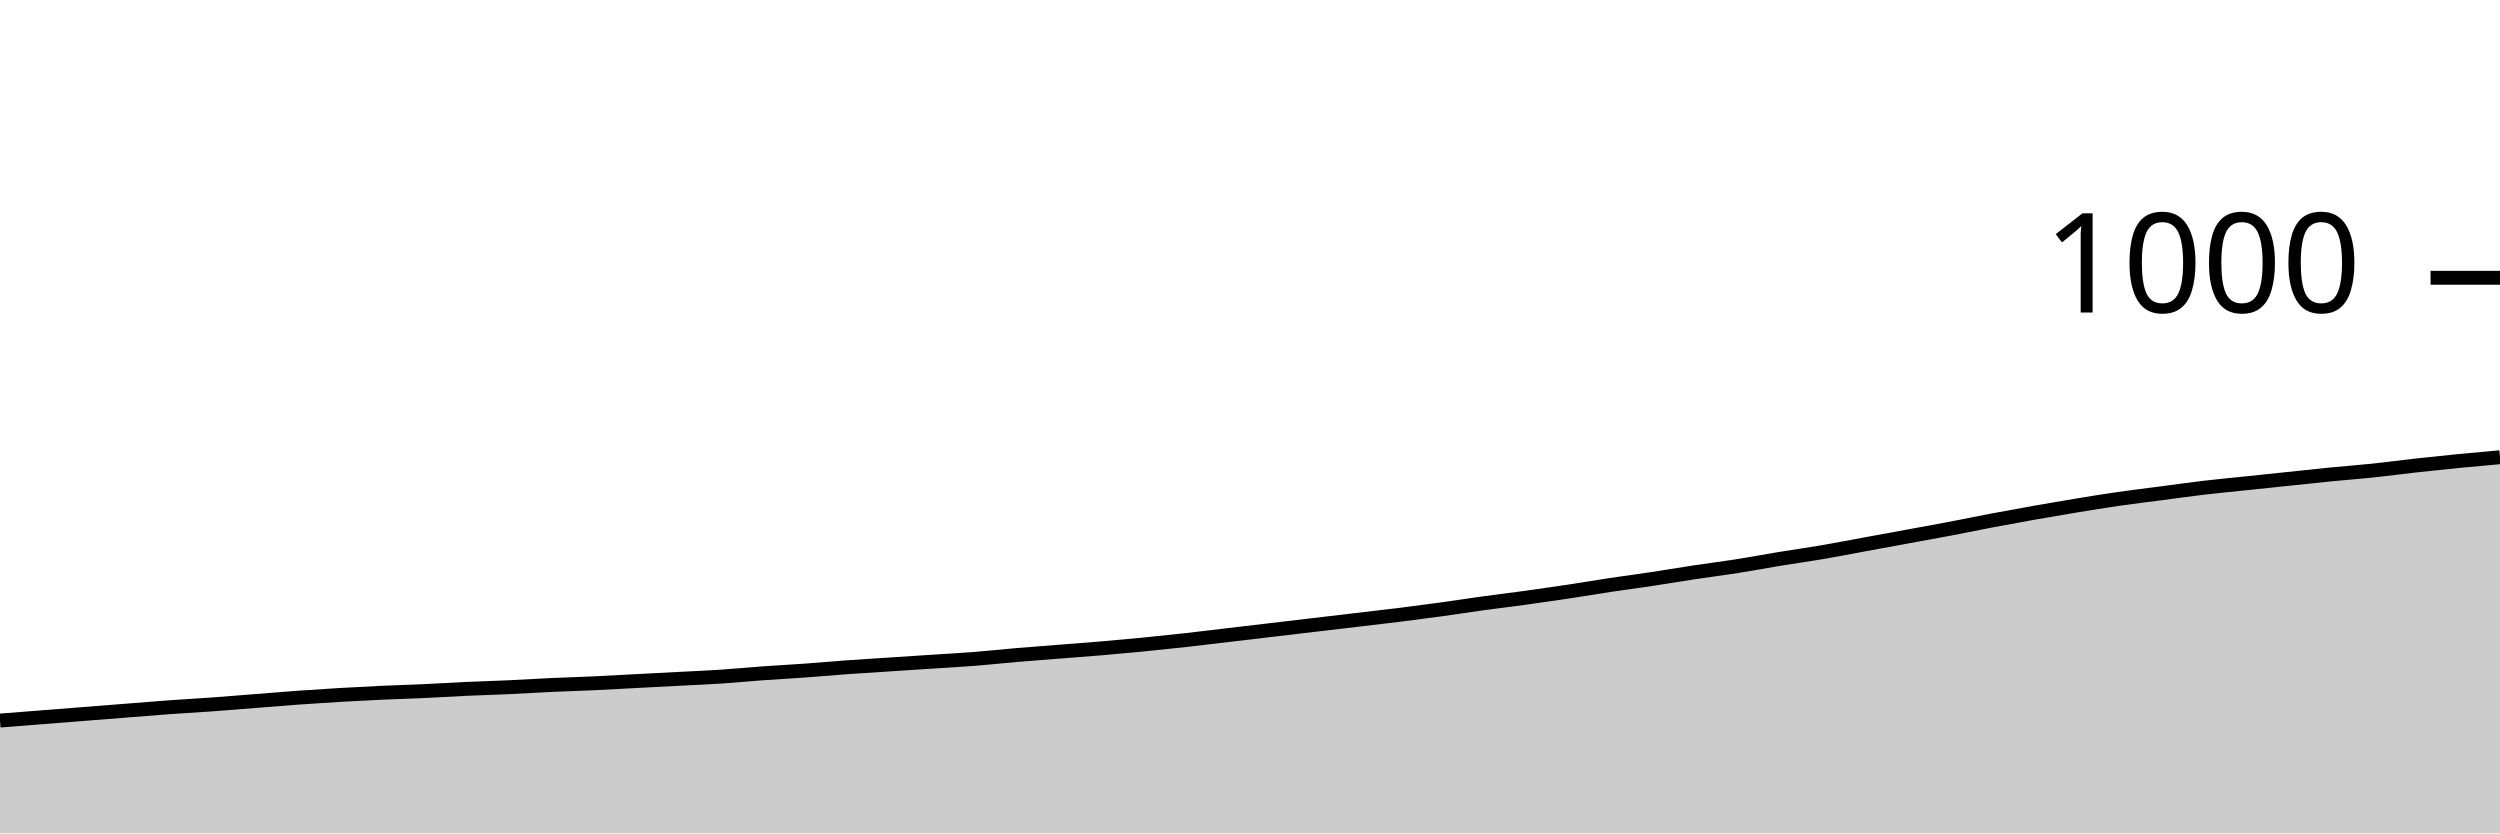
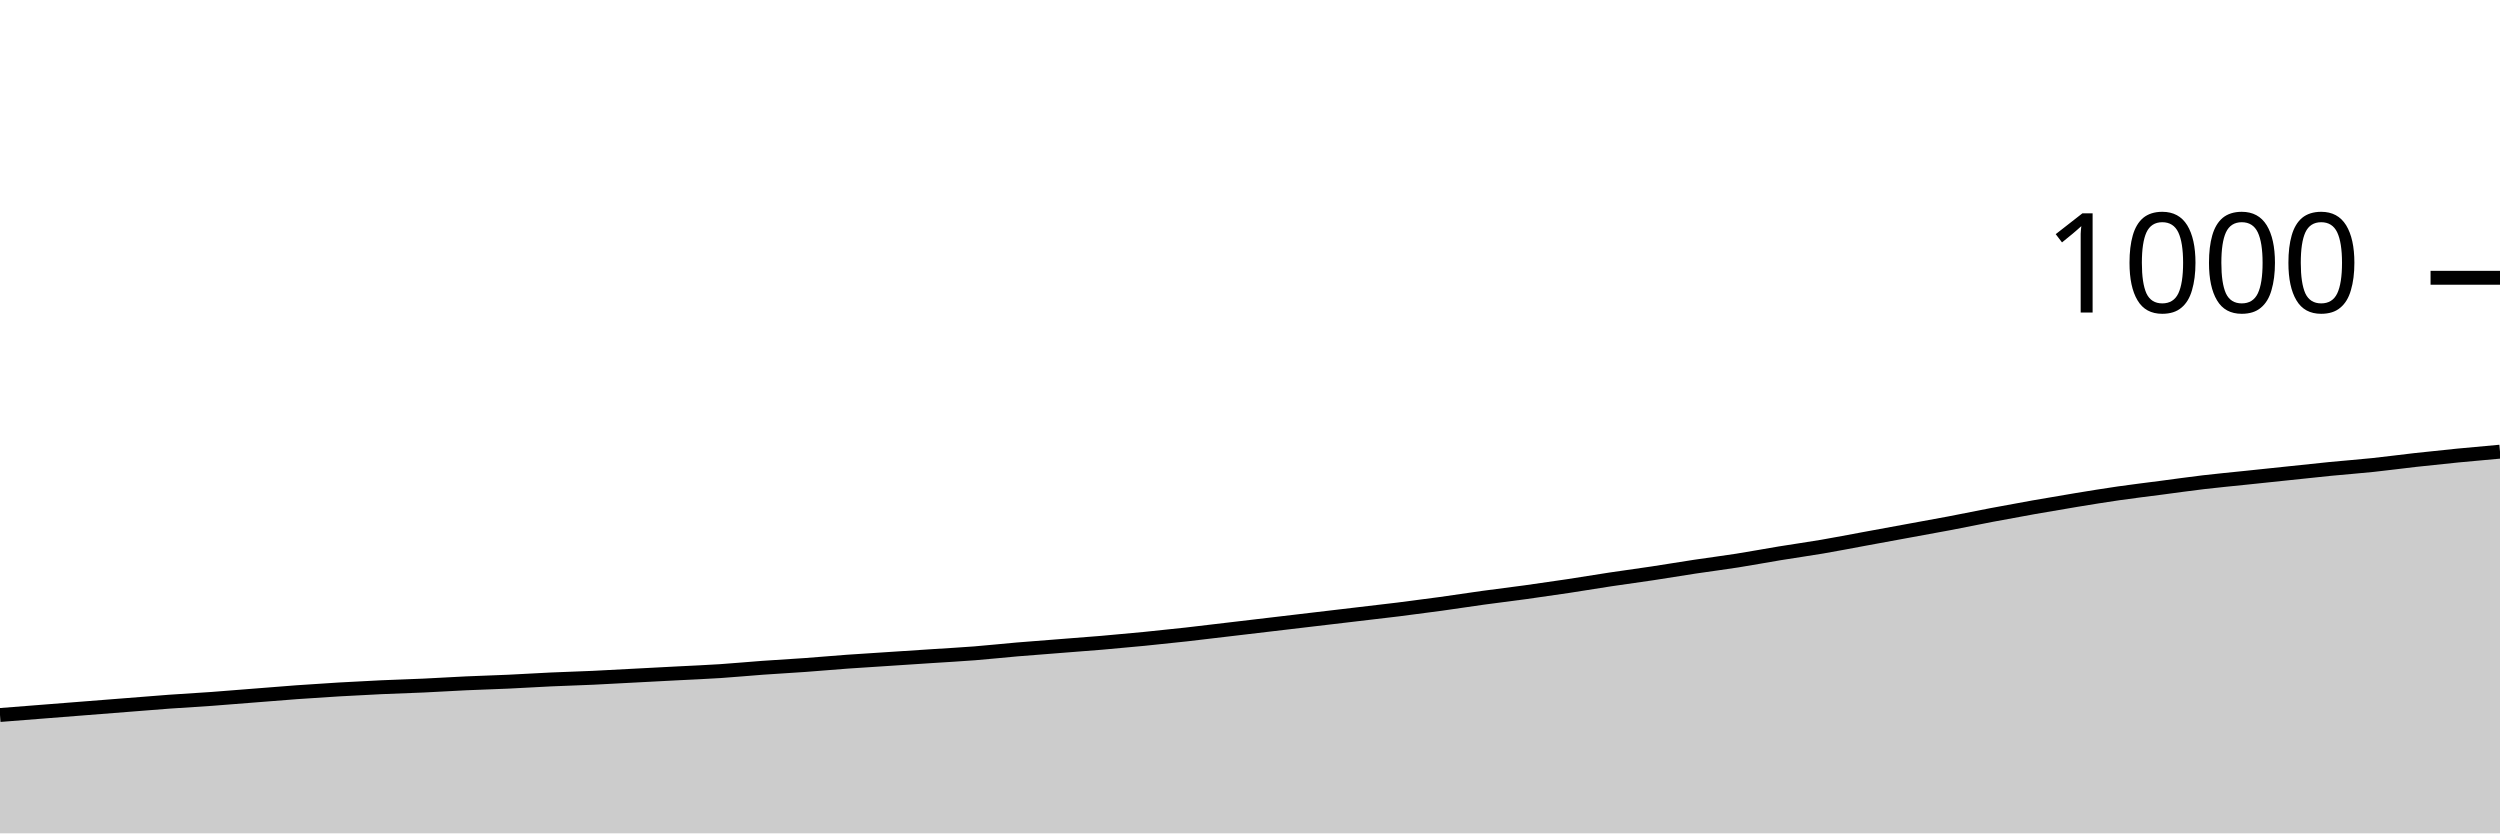
<svg xmlns="http://www.w3.org/2000/svg" viewBox="0 0 180 60">
  <g transform="translate(0,20)">
-     <path class="area" fill="rgba(0, 0, 0, 0.2)" d="M0,31.88C1.017,31.8,2.034,31.72,3.051,31.64C4.068,31.56,5.085,31.48,6.102,31.4C7.119,31.32,8.136,31.24,9.153,31.16C10.169,31.08,11.186,30.993,12.203,30.92C13.22,30.847,14.237,30.793,15.254,30.72C16.271,30.647,17.288,30.56,18.305,30.48C19.322,30.4,20.339,30.313,21.356,30.24C22.373,30.167,23.39,30.1,24.407,30.04C25.424,29.98,26.441,29.927,27.458,29.88C28.475,29.833,29.492,29.807,30.508,29.76C31.525,29.713,32.542,29.647,33.559,29.6C34.576,29.553,35.593,29.527,36.61,29.48C37.627,29.433,38.644,29.367,39.661,29.32C40.678,29.273,41.695,29.247,42.712,29.2C43.729,29.153,44.746,29.093,45.763,29.04C46.78,28.987,47.797,28.933,48.814,28.88C49.831,28.827,50.847,28.787,51.864,28.72C52.881,28.653,53.898,28.553,54.915,28.48C55.932,28.407,56.949,28.353,57.966,28.28C58.983,28.207,60,28.113,61.017,28.04C62.034,27.967,63.051,27.907,64.068,27.84C65.085,27.773,66.102,27.707,67.119,27.64C68.136,27.573,69.153,27.52,70.169,27.44C71.186,27.36,72.203,27.247,73.22,27.16C74.237,27.073,75.254,27,76.271,26.92C77.288,26.84,78.305,26.767,79.322,26.68C80.339,26.593,81.356,26.5,82.373,26.4C83.39,26.3,84.407,26.193,85.424,26.08C86.441,25.967,87.458,25.84,88.475,25.72C89.492,25.6,90.508,25.48,91.525,25.36C92.542,25.24,93.559,25.12,94.576,25C95.593,24.88,96.61,24.76,97.627,24.64C98.644,24.52,99.661,24.407,100.678,24.28C101.695,24.153,102.712,24.02,103.729,23.88C104.746,23.74,105.763,23.58,106.78,23.44C107.797,23.3,108.814,23.18,109.831,23.04C110.847,22.9,111.864,22.753,112.881,22.6C113.898,22.447,114.915,22.273,115.932,22.12C116.949,21.967,117.966,21.833,118.983,21.68C120,21.527,121.017,21.353,122.034,21.2C123.051,21.047,124.068,20.92,125.085,20.76C126.102,20.6,127.119,20.407,128.136,20.24C129.153,20.073,130.169,19.933,131.186,19.76C132.203,19.587,133.22,19.387,134.237,19.2C135.254,19.013,136.271,18.827,137.288,18.64C138.305,18.453,139.322,18.273,140.339,18.08C141.356,17.887,142.373,17.673,143.39,17.48C144.407,17.287,145.424,17.1,146.441,16.92C147.458,16.74,148.475,16.567,149.492,16.4C150.508,16.233,151.525,16.067,152.542,15.92C153.559,15.773,154.576,15.653,155.593,15.52C156.61,15.387,157.627,15.24,158.644,15.12C159.661,15,160.678,14.907,161.695,14.8C162.712,14.693,163.729,14.587,164.746,14.48C165.763,14.373,166.78,14.26,167.797,14.16C168.814,14.06,169.831,13.987,170.847,13.88C171.864,13.773,172.881,13.633,173.898,13.52C174.915,13.407,175.932,13.3,176.949,13.2C177.966,13.1,178.983,13.01,180,12.92L180,40C178.983,40,177.966,40,176.949,40C175.932,40,174.915,40,173.898,40C172.881,40,171.864,40,170.847,40C169.831,40,168.814,40,167.797,40C166.78,40,165.763,40,164.746,40C163.729,40,162.712,40,161.695,40C160.678,40,159.661,40,158.644,40C157.627,40,156.61,40,155.593,40C154.576,40,153.559,40,152.542,40C151.525,40,150.508,40,149.492,40C148.475,40,147.458,40,146.441,40C145.424,40,144.407,40,143.39,40C142.373,40,141.356,40,140.339,40C139.322,40,138.305,40,137.288,40C136.271,40,135.254,40,134.237,40C133.22,40,132.203,40,131.186,40C130.169,40,129.153,40,128.136,40C127.119,40,126.102,40,125.085,40C124.068,40,123.051,40,122.034,40C121.017,40,120,40,118.983,40C117.966,40,116.949,40,115.932,40C114.915,40,113.898,40,112.881,40C111.864,40,110.847,40,109.831,40C108.814,40,107.797,40,106.78,40C105.763,40,104.746,40,103.729,40C102.712,40,101.695,40,100.678,40C99.661,40,98.644,40,97.627,40C96.61,40,95.593,40,94.576,40C93.559,40,92.542,40,91.525,40C90.508,40,89.492,40,88.475,40C87.458,40,86.441,40,85.424,40C84.407,40,83.39,40,82.373,40C81.356,40,80.339,40,79.322,40C78.305,40,77.288,40,76.271,40C75.254,40,74.237,40,73.22,40C72.203,40,71.186,40,70.169,40C69.153,40,68.136,40,67.119,40C66.102,40,65.085,40,64.068,40C63.051,40,62.034,40,61.017,40C60,40,58.983,40,57.966,40C56.949,40,55.932,40,54.915,40C53.898,40,52.881,40,51.864,40C50.847,40,49.831,40,48.814,40C47.797,40,46.78,40,45.763,40C44.746,40,43.729,40,42.712,40C41.695,40,40.678,40,39.661,40C38.644,40,37.627,40,36.61,40C35.593,40,34.576,40,33.559,40C32.542,40,31.525,40,30.508,40C29.492,40,28.475,40,27.458,40C26.441,40,25.424,40,24.407,40C23.39,40,22.373,40,21.356,40C20.339,40,19.322,40,18.305,40C17.288,40,16.271,40,15.254,40C14.237,40,13.22,40,12.203,40C11.186,40,10.169,40,9.153,40C8.136,40,7.119,40,6.102,40C5.085,40,4.068,40,3.051,40C2.034,40,1.017,40,0,40Z" />
-     <path class="line" stroke="black" fill="none" d="M0,31.88C1.017,31.8,2.034,31.72,3.051,31.64C4.068,31.56,5.085,31.48,6.102,31.4C7.119,31.32,8.136,31.24,9.153,31.16C10.169,31.08,11.186,30.993,12.203,30.92C13.22,30.847,14.237,30.793,15.254,30.72C16.271,30.647,17.288,30.56,18.305,30.48C19.322,30.4,20.339,30.313,21.356,30.24C22.373,30.167,23.39,30.1,24.407,30.04C25.424,29.98,26.441,29.927,27.458,29.88C28.475,29.833,29.492,29.807,30.508,29.76C31.525,29.713,32.542,29.647,33.559,29.6C34.576,29.553,35.593,29.527,36.61,29.48C37.627,29.433,38.644,29.367,39.661,29.32C40.678,29.273,41.695,29.247,42.712,29.2C43.729,29.153,44.746,29.093,45.763,29.04C46.78,28.987,47.797,28.933,48.814,28.88C49.831,28.827,50.847,28.787,51.864,28.72C52.881,28.653,53.898,28.553,54.915,28.48C55.932,28.407,56.949,28.353,57.966,28.28C58.983,28.207,60,28.113,61.017,28.04C62.034,27.967,63.051,27.907,64.068,27.84C65.085,27.773,66.102,27.707,67.119,27.64C68.136,27.573,69.153,27.52,70.169,27.44C71.186,27.36,72.203,27.247,73.22,27.16C74.237,27.073,75.254,27,76.271,26.92C77.288,26.84,78.305,26.767,79.322,26.68C80.339,26.593,81.356,26.5,82.373,26.4C83.39,26.3,84.407,26.193,85.424,26.08C86.441,25.967,87.458,25.84,88.475,25.72C89.492,25.6,90.508,25.48,91.525,25.36C92.542,25.24,93.559,25.12,94.576,25C95.593,24.88,96.61,24.76,97.627,24.64C98.644,24.52,99.661,24.407,100.678,24.28C101.695,24.153,102.712,24.02,103.729,23.88C104.746,23.74,105.763,23.58,106.78,23.44C107.797,23.3,108.814,23.18,109.831,23.04C110.847,22.9,111.864,22.753,112.881,22.6C113.898,22.447,114.915,22.273,115.932,22.12C116.949,21.967,117.966,21.833,118.983,21.68C120,21.527,121.017,21.353,122.034,21.2C123.051,21.047,124.068,20.92,125.085,20.76C126.102,20.6,127.119,20.407,128.136,20.24C129.153,20.073,130.169,19.933,131.186,19.76C132.203,19.587,133.22,19.387,134.237,19.2C135.254,19.013,136.271,18.827,137.288,18.64C138.305,18.453,139.322,18.273,140.339,18.08C141.356,17.887,142.373,17.673,143.39,17.48C144.407,17.287,145.424,17.1,146.441,16.92C147.458,16.74,148.475,16.567,149.492,16.4C150.508,16.233,151.525,16.067,152.542,15.92C153.559,15.773,154.576,15.653,155.593,15.52C156.61,15.387,157.627,15.24,158.644,15.12C159.661,15,160.678,14.907,161.695,14.8C162.712,14.693,163.729,14.587,164.746,14.48C165.763,14.373,166.78,14.26,167.797,14.16C168.814,14.06,169.831,13.987,170.847,13.88C171.864,13.773,172.881,13.633,173.898,13.52C174.915,13.407,175.932,13.3,176.949,13.2C177.966,13.1,178.983,13.01,180,12.92" />
+     <path class="area" fill="rgba(0, 0, 0, 0.2)" d="M0,31.48C1.017,31.4,2.034,31.32,3.051,31.24C4.068,31.16,5.085,31.08,6.102,31C7.119,30.92,8.136,30.84,9.153,30.76C10.169,30.68,11.186,30.593,12.203,30.52C13.22,30.447,14.237,30.393,15.254,30.32C16.271,30.247,17.288,30.16,18.305,30.08C19.322,30,20.339,29.913,21.356,29.84C22.373,29.767,23.39,29.7,24.407,29.64C25.424,29.58,26.441,29.527,27.458,29.48C28.475,29.433,29.492,29.407,30.508,29.36C31.525,29.313,32.542,29.247,33.559,29.2C34.576,29.153,35.593,29.127,36.61,29.08C37.627,29.033,38.644,28.967,39.661,28.92C40.678,28.873,41.695,28.847,42.712,28.8C43.729,28.753,44.746,28.693,45.763,28.64C46.78,28.587,47.797,28.533,48.814,28.48C49.831,28.427,50.847,28.387,51.864,28.32C52.881,28.253,53.898,28.153,54.915,28.08C55.932,28.007,56.949,27.953,57.966,27.88C58.983,27.807,60,27.713,61.017,27.64C62.034,27.567,63.051,27.507,64.068,27.44C65.085,27.373,66.102,27.307,67.119,27.24C68.136,27.173,69.153,27.12,70.169,27.04C71.186,26.96,72.203,26.847,73.22,26.76C74.237,26.673,75.254,26.6,76.271,26.52C77.288,26.44,78.305,26.367,79.322,26.28C80.339,26.193,81.356,26.1,82.373,26C83.39,25.9,84.407,25.793,85.424,25.68C86.441,25.567,87.458,25.44,88.475,25.32C89.492,25.2,90.508,25.08,91.525,24.96C92.542,24.84,93.559,24.72,94.576,24.6C95.593,24.48,96.61,24.36,97.627,24.24C98.644,24.12,99.661,24.007,100.678,23.88C101.695,23.753,102.712,23.62,103.729,23.48C104.746,23.34,105.763,23.18,106.78,23.04C107.797,22.9,108.814,22.78,109.831,22.64C110.847,22.5,111.864,22.353,112.881,22.2C113.898,22.047,114.915,21.873,115.932,21.72C116.949,21.567,117.966,21.433,118.983,21.28C120,21.127,121.017,20.953,122.034,20.8C123.051,20.647,124.068,20.52,125.085,20.36C126.102,20.2,127.119,20.007,128.136,19.84C129.153,19.673,130.169,19.533,131.186,19.36C132.203,19.187,133.22,18.987,134.237,18.8C135.254,18.613,136.271,18.427,137.288,18.24C138.305,18.053,139.322,17.873,140.339,17.68C141.356,17.487,142.373,17.273,143.39,17.08C144.407,16.887,145.424,16.7,146.441,16.52C147.458,16.34,148.475,16.167,149.492,16C150.508,15.833,151.525,15.667,152.542,15.52C153.559,15.373,154.576,15.253,155.593,15.12C156.61,14.987,157.627,14.84,158.644,14.72C159.661,14.6,160.678,14.507,161.695,14.4C162.712,14.293,163.729,14.187,164.746,14.08C165.763,13.973,166.78,13.86,167.797,13.76C168.814,13.66,169.831,13.587,170.847,13.48C171.864,13.373,172.881,13.233,173.898,13.12C174.915,13.007,175.932,12.9,176.949,12.8C177.966,12.7,178.983,12.61,180,12.52L180,40C178.983,40,177.966,40,176.949,40C175.932,40,174.915,40,173.898,40C172.881,40,171.864,40,170.847,40C169.831,40,168.814,40,167.797,40C166.78,40,165.763,40,164.746,40C163.729,40,162.712,40,161.695,40C160.678,40,159.661,40,158.644,40C157.627,40,156.61,40,155.593,40C154.576,40,153.559,40,152.542,40C151.525,40,150.508,40,149.492,40C148.475,40,147.458,40,146.441,40C145.424,40,144.407,40,143.39,40C142.373,40,141.356,40,140.339,40C139.322,40,138.305,40,137.288,40C136.271,40,135.254,40,134.237,40C133.22,40,132.203,40,131.186,40C130.169,40,129.153,40,128.136,40C127.119,40,126.102,40,125.085,40C124.068,40,123.051,40,122.034,40C121.017,40,120,40,118.983,40C117.966,40,116.949,40,115.932,40C114.915,40,113.898,40,112.881,40C111.864,40,110.847,40,109.831,40C108.814,40,107.797,40,106.78,40C105.763,40,104.746,40,103.729,40C102.712,40,101.695,40,100.678,40C99.661,40,98.644,40,97.627,40C96.61,40,95.593,40,94.576,40C93.559,40,92.542,40,91.525,40C90.508,40,89.492,40,88.475,40C87.458,40,86.441,40,85.424,40C84.407,40,83.39,40,82.373,40C81.356,40,80.339,40,79.322,40C78.305,40,77.288,40,76.271,40C75.254,40,74.237,40,73.22,40C72.203,40,71.186,40,70.169,40C69.153,40,68.136,40,67.119,40C66.102,40,65.085,40,64.068,40C63.051,40,62.034,40,61.017,40C60,40,58.983,40,57.966,40C56.949,40,55.932,40,54.915,40C53.898,40,52.881,40,51.864,40C50.847,40,49.831,40,48.814,40C47.797,40,46.78,40,45.763,40C44.746,40,43.729,40,42.712,40C41.695,40,40.678,40,39.661,40C38.644,40,37.627,40,36.61,40C35.593,40,34.576,40,33.559,40C32.542,40,31.525,40,30.508,40C29.492,40,28.475,40,27.458,40C26.441,40,25.424,40,24.407,40C23.39,40,22.373,40,21.356,40C20.339,40,19.322,40,18.305,40C17.288,40,16.271,40,15.254,40C14.237,40,13.22,40,12.203,40C11.186,40,10.169,40,9.153,40C8.136,40,7.119,40,6.102,40C5.085,40,4.068,40,3.051,40C2.034,40,1.017,40,0,40Z" />
+     <path class="line" stroke="black" fill="none" d="M0,31.48C1.017,31.4,2.034,31.32,3.051,31.24C4.068,31.16,5.085,31.08,6.102,31C7.119,30.92,8.136,30.84,9.153,30.76C10.169,30.68,11.186,30.593,12.203,30.52C13.22,30.447,14.237,30.393,15.254,30.32C16.271,30.247,17.288,30.16,18.305,30.08C19.322,30,20.339,29.913,21.356,29.84C22.373,29.767,23.39,29.7,24.407,29.64C25.424,29.58,26.441,29.527,27.458,29.48C28.475,29.433,29.492,29.407,30.508,29.36C31.525,29.313,32.542,29.247,33.559,29.2C34.576,29.153,35.593,29.127,36.61,29.08C37.627,29.033,38.644,28.967,39.661,28.92C40.678,28.873,41.695,28.847,42.712,28.8C43.729,28.753,44.746,28.693,45.763,28.64C46.78,28.587,47.797,28.533,48.814,28.48C49.831,28.427,50.847,28.387,51.864,28.32C52.881,28.253,53.898,28.153,54.915,28.08C55.932,28.007,56.949,27.953,57.966,27.88C58.983,27.807,60,27.713,61.017,27.64C62.034,27.567,63.051,27.507,64.068,27.44C65.085,27.373,66.102,27.307,67.119,27.24C68.136,27.173,69.153,27.12,70.169,27.04C71.186,26.96,72.203,26.847,73.22,26.76C74.237,26.673,75.254,26.6,76.271,26.52C77.288,26.44,78.305,26.367,79.322,26.28C80.339,26.193,81.356,26.1,82.373,26C83.39,25.9,84.407,25.793,85.424,25.68C86.441,25.567,87.458,25.44,88.475,25.32C89.492,25.2,90.508,25.08,91.525,24.96C92.542,24.84,93.559,24.72,94.576,24.6C95.593,24.48,96.61,24.36,97.627,24.24C98.644,24.12,99.661,24.007,100.678,23.88C101.695,23.753,102.712,23.62,103.729,23.48C104.746,23.34,105.763,23.18,106.78,23.04C107.797,22.9,108.814,22.78,109.831,22.64C110.847,22.5,111.864,22.353,112.881,22.2C113.898,22.047,114.915,21.873,115.932,21.72C116.949,21.567,117.966,21.433,118.983,21.28C120,21.127,121.017,20.953,122.034,20.8C123.051,20.647,124.068,20.52,125.085,20.36C126.102,20.2,127.119,20.007,128.136,19.84C129.153,19.673,130.169,19.533,131.186,19.36C132.203,19.187,133.22,18.987,134.237,18.8C135.254,18.613,136.271,18.427,137.288,18.24C138.305,18.053,139.322,17.873,140.339,17.68C141.356,17.487,142.373,17.273,143.39,17.08C144.407,16.887,145.424,16.7,146.441,16.52C147.458,16.34,148.475,16.167,149.492,16C150.508,15.833,151.525,15.667,152.542,15.52C153.559,15.373,154.576,15.253,155.593,15.12C156.61,14.987,157.627,14.84,158.644,14.72C159.661,14.6,160.678,14.507,161.695,14.4C162.712,14.293,163.729,14.187,164.746,14.08C165.763,13.973,166.78,13.86,167.797,13.76C168.814,13.66,169.831,13.587,170.847,13.48C171.864,13.373,172.881,13.233,173.898,13.12C174.915,13.007,175.932,12.9,176.949,12.8C177.966,12.7,178.983,12.61,180,12.52" />
    <path class="axis-ceiling" stroke-width="1" stroke="black" fill="none" d="M175,0L180,0" />
    <text class="axis-ceiling-label" font-family="sans-serif" text-anchor="end" font-size="10px" x="170" y="2.5">1000</text>
  </g>
</svg>
